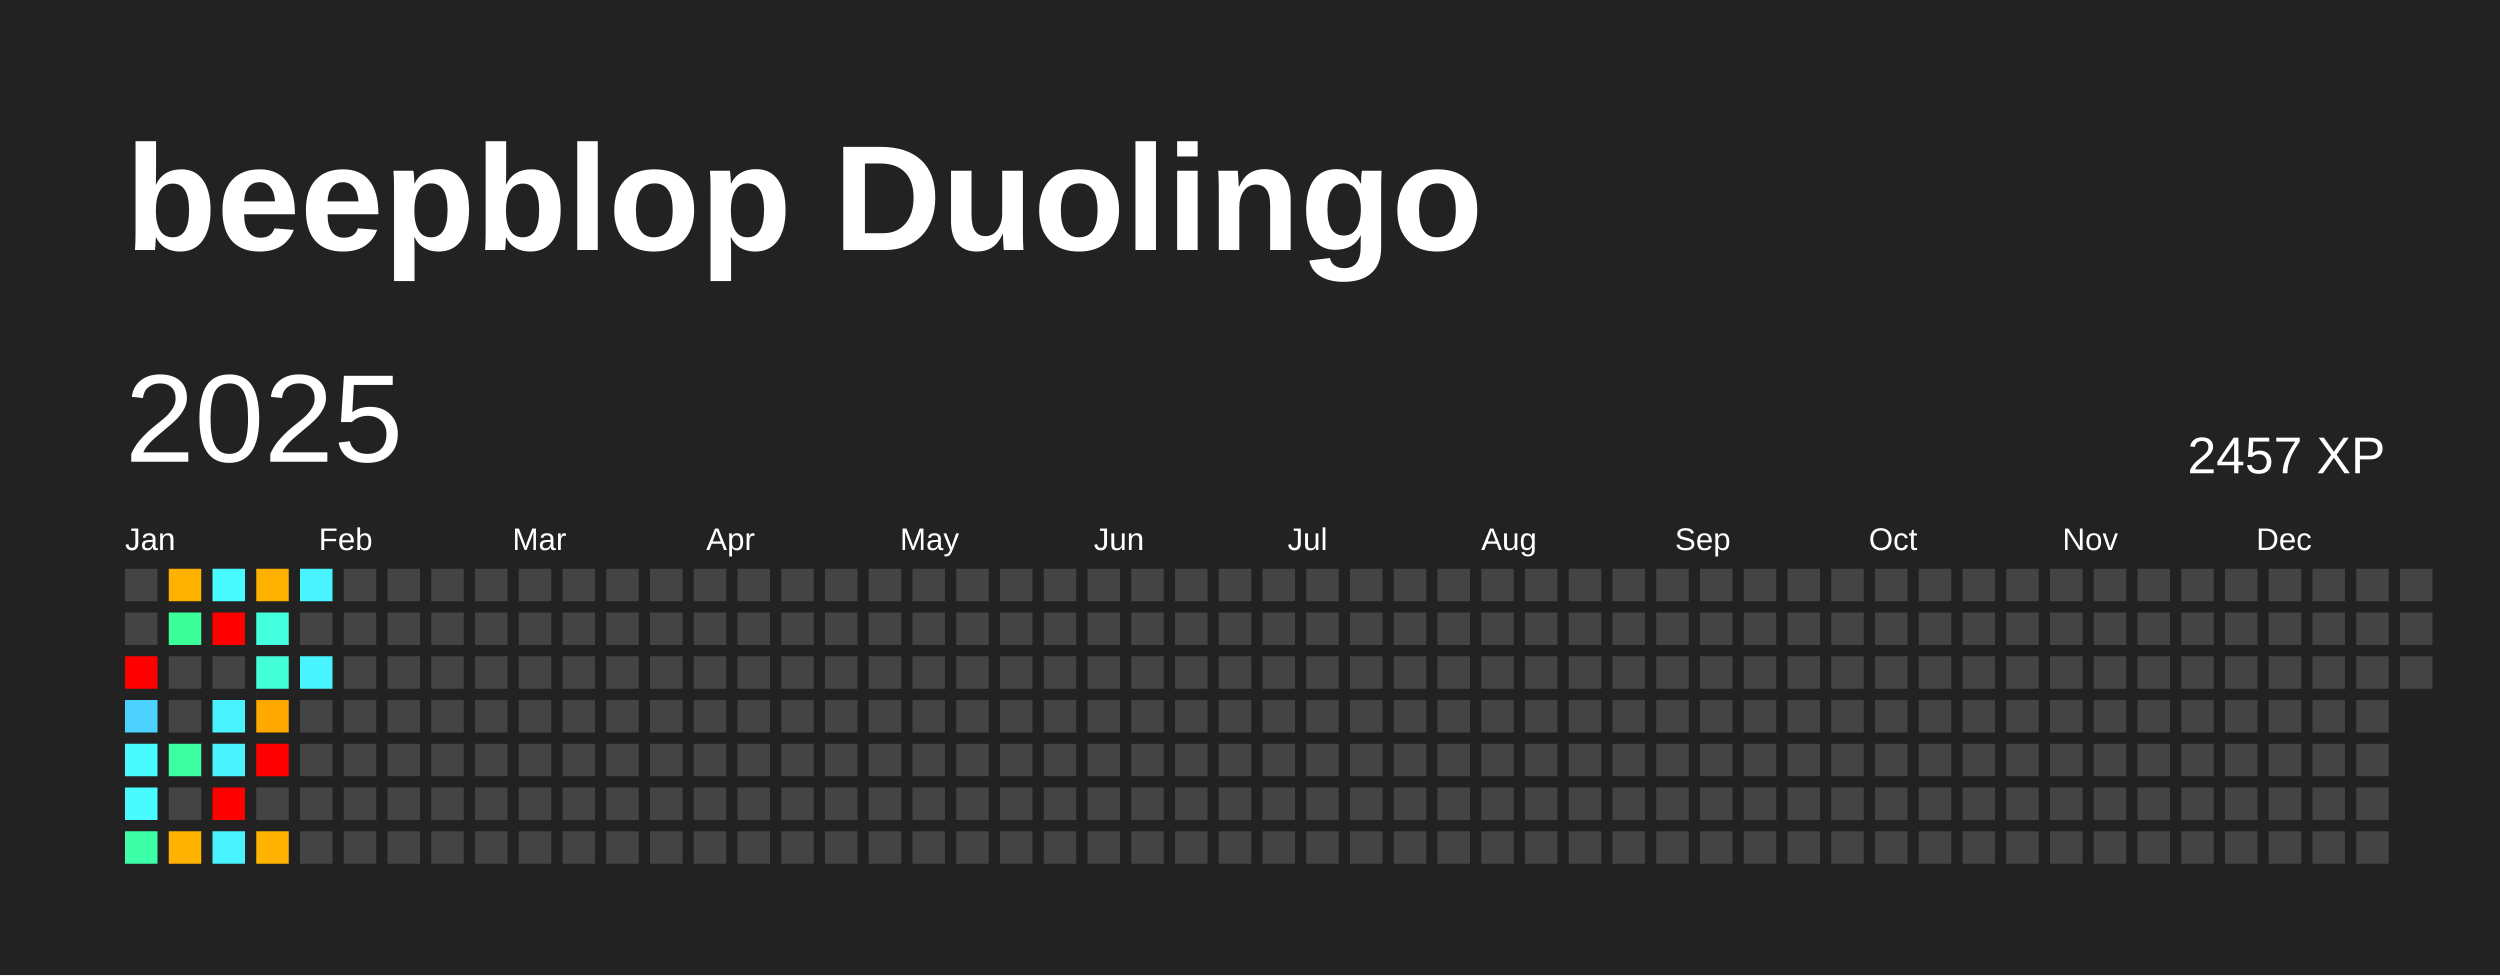
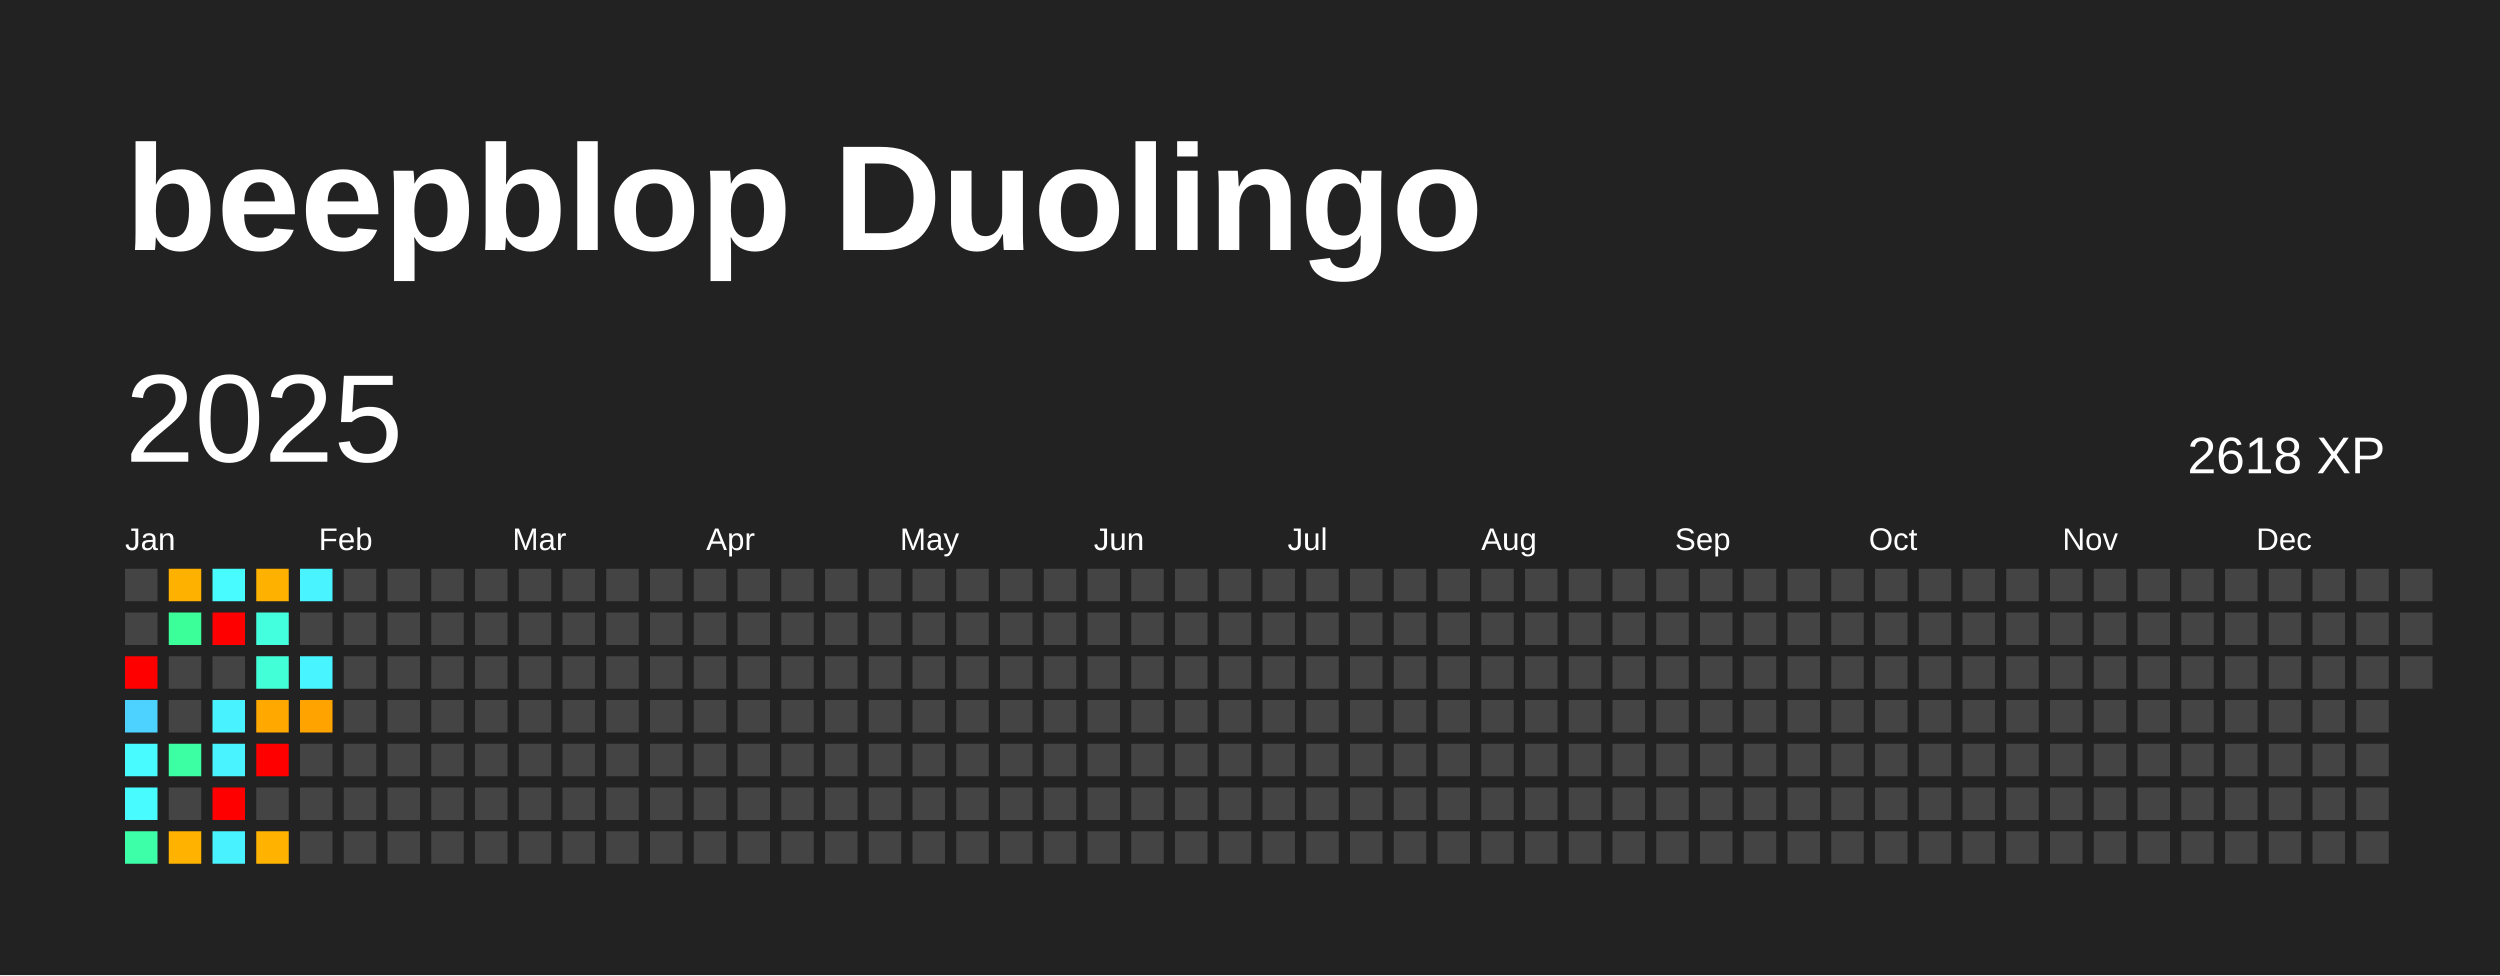
<svg xmlns="http://www.w3.org/2000/svg" baseProfile="full" height="78mm" version="1.1" viewBox="0,0,200,78" width="200mm">
  <defs />
  <rect fill="#222222" height="78" width="200" x="0" y="0" />
  <text fill="#FFFFFF" style="font-size:12px; font-family:Arial; font-weight:bold;" x="10" y="20">beepblop Duolingo</text>
  <text dominant-baseline="hanging" fill="#FFFFFF" style="font-size:10.0px; font-family:Arial;" x="10" y="30">2025</text>
-   <text dominant-baseline="hanging" fill="#FFFFFF" style="font-size:4.125px; font-family:Arial;" x="175" y="35">2457 XP</text>
+   <text dominant-baseline="hanging" fill="#FFFFFF" style="font-size:4.125px; font-family:Arial;" x="175" y="35">2618 XP</text>
  <text fill="#FFFFFF" style="font-size:2.5px; font-family:Arial" x="10.0" y="44">Jan</text>
  <text fill="#FFFFFF" style="font-size:2.5px; font-family:Arial" x="25.5" y="44">Feb</text>
  <text fill="#FFFFFF" style="font-size:2.5px; font-family:Arial" x="41.0" y="44">Mar</text>
  <text fill="#FFFFFF" style="font-size:2.5px; font-family:Arial" x="56.5" y="44">Apr</text>
  <text fill="#FFFFFF" style="font-size:2.5px; font-family:Arial" x="72.0" y="44">May</text>
  <text fill="#FFFFFF" style="font-size:2.5px; font-family:Arial" x="87.5" y="44">Jun</text>
  <text fill="#FFFFFF" style="font-size:2.5px; font-family:Arial" x="103.0" y="44">Jul</text>
  <text fill="#FFFFFF" style="font-size:2.5px; font-family:Arial" x="118.5" y="44">Aug</text>
  <text fill="#FFFFFF" style="font-size:2.5px; font-family:Arial" x="134.0" y="44">Sep</text>
  <text fill="#FFFFFF" style="font-size:2.5px; font-family:Arial" x="149.5" y="44">Oct</text>
  <text fill="#FFFFFF" style="font-size:2.5px; font-family:Arial" x="165.0" y="44">Nov</text>
  <text fill="#FFFFFF" style="font-size:2.5px; font-family:Arial" x="180.5" y="44">Dec</text>
  <rect fill="#444444" height="2.6" width="2.6" x="10.0" y="45.5" />
  <rect fill="#444444" height="2.6" width="2.6" x="10.0" y="49.0" />
  <rect fill="red" height="2.6" width="2.6" x="10.0" y="52.5" />
  <rect fill="#4dd2ff" height="2.6" width="2.6" x="10.0" y="56.0" />
  <rect fill="#47fbff" height="2.6" width="2.6" x="10.0" y="59.5" />
  <rect fill="#47fbff" height="2.6" width="2.6" x="10.0" y="63.0" />
  <rect fill="#3cffa8" height="2.6" width="2.6" x="10.0" y="66.5" />
  <rect fill="#ffb100" height="2.6" width="2.6" x="13.5" y="45.5" />
  <rect fill="#3bff99" height="2.6" width="2.6" x="13.5" y="49.0" />
  <rect fill="#444444" height="2.6" width="2.6" x="13.5" y="52.5" />
  <rect fill="#444444" height="2.6" width="2.6" x="13.5" y="56.0" />
  <rect fill="#3cffa3" height="2.6" width="2.6" x="13.5" y="59.5" />
  <rect fill="#444444" height="2.6" width="2.6" x="13.5" y="63.0" />
  <rect fill="#ffb200" height="2.6" width="2.6" x="13.5" y="66.5" />
  <rect fill="#47fbff" height="2.6" width="2.6" x="17.0" y="45.5" />
  <rect fill="red" height="2.6" width="2.6" x="17.0" y="49.0" />
  <rect fill="#444444" height="2.6" width="2.6" x="17.0" y="52.5" />
  <rect fill="#49f2ff" height="2.6" width="2.6" x="17.0" y="56.0" />
  <rect fill="#49f3ff" height="2.6" width="2.6" x="17.0" y="59.5" />
  <rect fill="red" height="2.6" width="2.6" x="17.0" y="63.0" />
  <rect fill="#49f2ff" height="2.6" width="2.6" x="17.0" y="66.5" />
  <rect fill="#ffb100" height="2.6" width="2.6" x="20.5" y="45.5" />
  <rect fill="#43ffdd" height="2.6" width="2.6" x="20.5" y="49.0" />
  <rect fill="#42ffd8" height="2.6" width="2.6" x="20.5" y="52.5" />
  <rect fill="#ffa800" height="2.6" width="2.6" x="20.5" y="56.0" />
  <rect fill="red" height="2.6" width="2.6" x="20.5" y="59.5" />
  <rect fill="#444444" height="2.6" width="2.6" x="20.5" y="63.0" />
  <rect fill="#ffb300" height="2.6" width="2.6" x="20.5" y="66.5" />
  <rect fill="#49f3ff" height="2.6" width="2.6" x="24.0" y="45.5" />
  <rect fill="#444444" height="2.6" width="2.6" x="24.0" y="49.0" />
  <rect fill="#48f4ff" height="2.6" width="2.6" x="24.0" y="52.5" />
-   <rect fill="#444444" height="2.6" width="2.6" x="24.0" y="56.0" />
+   <rect fill="#ffa300" height="2.6" width="2.6" x="24.0" y="56.0" />
  <rect fill="#444444" height="2.6" width="2.6" x="24.0" y="59.5" />
  <rect fill="#444444" height="2.6" width="2.6" x="24.0" y="63.0" />
  <rect fill="#444444" height="2.6" width="2.6" x="24.0" y="66.5" />
  <rect fill="#444444" height="2.6" width="2.6" x="27.5" y="45.5" />
  <rect fill="#444444" height="2.6" width="2.6" x="27.5" y="49.0" />
  <rect fill="#444444" height="2.6" width="2.6" x="27.5" y="52.5" />
  <rect fill="#444444" height="2.6" width="2.6" x="27.5" y="56.0" />
  <rect fill="#444444" height="2.6" width="2.6" x="27.5" y="59.5" />
  <rect fill="#444444" height="2.6" width="2.6" x="27.5" y="63.0" />
  <rect fill="#444444" height="2.6" width="2.6" x="27.5" y="66.5" />
  <rect fill="#444444" height="2.6" width="2.6" x="31.0" y="45.5" />
  <rect fill="#444444" height="2.6" width="2.6" x="31.0" y="49.0" />
  <rect fill="#444444" height="2.6" width="2.6" x="31.0" y="52.5" />
  <rect fill="#444444" height="2.6" width="2.6" x="31.0" y="56.0" />
  <rect fill="#444444" height="2.6" width="2.6" x="31.0" y="59.5" />
  <rect fill="#444444" height="2.6" width="2.6" x="31.0" y="63.0" />
  <rect fill="#444444" height="2.6" width="2.6" x="31.0" y="66.5" />
  <rect fill="#444444" height="2.6" width="2.6" x="34.5" y="45.5" />
  <rect fill="#444444" height="2.6" width="2.6" x="34.5" y="49.0" />
  <rect fill="#444444" height="2.6" width="2.6" x="34.5" y="52.5" />
  <rect fill="#444444" height="2.6" width="2.6" x="34.5" y="56.0" />
  <rect fill="#444444" height="2.6" width="2.6" x="34.5" y="59.5" />
  <rect fill="#444444" height="2.6" width="2.6" x="34.5" y="63.0" />
  <rect fill="#444444" height="2.6" width="2.6" x="34.5" y="66.5" />
  <rect fill="#444444" height="2.6" width="2.6" x="38.0" y="45.5" />
  <rect fill="#444444" height="2.6" width="2.6" x="38.0" y="49.0" />
  <rect fill="#444444" height="2.6" width="2.6" x="38.0" y="52.5" />
  <rect fill="#444444" height="2.6" width="2.6" x="38.0" y="56.0" />
  <rect fill="#444444" height="2.6" width="2.6" x="38.0" y="59.5" />
  <rect fill="#444444" height="2.6" width="2.6" x="38.0" y="63.0" />
  <rect fill="#444444" height="2.6" width="2.6" x="38.0" y="66.5" />
  <rect fill="#444444" height="2.6" width="2.6" x="41.5" y="45.5" />
  <rect fill="#444444" height="2.6" width="2.6" x="41.5" y="49.0" />
  <rect fill="#444444" height="2.6" width="2.6" x="41.5" y="52.5" />
  <rect fill="#444444" height="2.6" width="2.6" x="41.5" y="56.0" />
  <rect fill="#444444" height="2.6" width="2.6" x="41.5" y="59.5" />
  <rect fill="#444444" height="2.6" width="2.6" x="41.5" y="63.0" />
  <rect fill="#444444" height="2.6" width="2.6" x="41.5" y="66.5" />
  <rect fill="#444444" height="2.6" width="2.6" x="45.0" y="45.5" />
  <rect fill="#444444" height="2.6" width="2.6" x="45.0" y="49.0" />
  <rect fill="#444444" height="2.6" width="2.6" x="45.0" y="52.5" />
  <rect fill="#444444" height="2.6" width="2.6" x="45.0" y="56.0" />
  <rect fill="#444444" height="2.6" width="2.6" x="45.0" y="59.5" />
  <rect fill="#444444" height="2.6" width="2.6" x="45.0" y="63.0" />
  <rect fill="#444444" height="2.6" width="2.6" x="45.0" y="66.5" />
  <rect fill="#444444" height="2.6" width="2.6" x="48.5" y="45.5" />
  <rect fill="#444444" height="2.6" width="2.6" x="48.5" y="49.0" />
  <rect fill="#444444" height="2.6" width="2.6" x="48.5" y="52.5" />
  <rect fill="#444444" height="2.6" width="2.6" x="48.5" y="56.0" />
  <rect fill="#444444" height="2.6" width="2.6" x="48.5" y="59.5" />
  <rect fill="#444444" height="2.6" width="2.6" x="48.5" y="63.0" />
  <rect fill="#444444" height="2.6" width="2.6" x="48.5" y="66.5" />
  <rect fill="#444444" height="2.6" width="2.6" x="52.0" y="45.5" />
  <rect fill="#444444" height="2.6" width="2.6" x="52.0" y="49.0" />
  <rect fill="#444444" height="2.6" width="2.6" x="52.0" y="52.5" />
  <rect fill="#444444" height="2.6" width="2.6" x="52.0" y="56.0" />
  <rect fill="#444444" height="2.6" width="2.6" x="52.0" y="59.5" />
  <rect fill="#444444" height="2.6" width="2.6" x="52.0" y="63.0" />
  <rect fill="#444444" height="2.6" width="2.6" x="52.0" y="66.5" />
  <rect fill="#444444" height="2.6" width="2.6" x="55.5" y="45.5" />
  <rect fill="#444444" height="2.6" width="2.6" x="55.5" y="49.0" />
  <rect fill="#444444" height="2.6" width="2.6" x="55.5" y="52.5" />
  <rect fill="#444444" height="2.6" width="2.6" x="55.5" y="56.0" />
  <rect fill="#444444" height="2.6" width="2.6" x="55.5" y="59.5" />
  <rect fill="#444444" height="2.6" width="2.6" x="55.5" y="63.0" />
  <rect fill="#444444" height="2.6" width="2.6" x="55.5" y="66.5" />
  <rect fill="#444444" height="2.6" width="2.6" x="59.0" y="45.5" />
  <rect fill="#444444" height="2.6" width="2.6" x="59.0" y="49.0" />
  <rect fill="#444444" height="2.6" width="2.6" x="59.0" y="52.5" />
  <rect fill="#444444" height="2.6" width="2.6" x="59.0" y="56.0" />
  <rect fill="#444444" height="2.6" width="2.6" x="59.0" y="59.5" />
  <rect fill="#444444" height="2.6" width="2.6" x="59.0" y="63.0" />
  <rect fill="#444444" height="2.6" width="2.6" x="59.0" y="66.5" />
  <rect fill="#444444" height="2.6" width="2.6" x="62.5" y="45.5" />
  <rect fill="#444444" height="2.6" width="2.6" x="62.5" y="49.0" />
  <rect fill="#444444" height="2.6" width="2.6" x="62.5" y="52.5" />
  <rect fill="#444444" height="2.6" width="2.6" x="62.5" y="56.0" />
  <rect fill="#444444" height="2.6" width="2.6" x="62.5" y="59.5" />
  <rect fill="#444444" height="2.6" width="2.6" x="62.5" y="63.0" />
  <rect fill="#444444" height="2.6" width="2.6" x="62.5" y="66.5" />
  <rect fill="#444444" height="2.6" width="2.6" x="66.0" y="45.5" />
  <rect fill="#444444" height="2.6" width="2.6" x="66.0" y="49.0" />
  <rect fill="#444444" height="2.6" width="2.6" x="66.0" y="52.5" />
  <rect fill="#444444" height="2.6" width="2.6" x="66.0" y="56.0" />
  <rect fill="#444444" height="2.6" width="2.6" x="66.0" y="59.5" />
  <rect fill="#444444" height="2.6" width="2.6" x="66.0" y="63.0" />
  <rect fill="#444444" height="2.6" width="2.6" x="66.0" y="66.5" />
  <rect fill="#444444" height="2.6" width="2.6" x="69.5" y="45.5" />
  <rect fill="#444444" height="2.6" width="2.6" x="69.5" y="49.0" />
  <rect fill="#444444" height="2.6" width="2.6" x="69.5" y="52.5" />
  <rect fill="#444444" height="2.6" width="2.6" x="69.5" y="56.0" />
  <rect fill="#444444" height="2.6" width="2.6" x="69.5" y="59.5" />
  <rect fill="#444444" height="2.6" width="2.6" x="69.5" y="63.0" />
  <rect fill="#444444" height="2.6" width="2.6" x="69.5" y="66.5" />
  <rect fill="#444444" height="2.6" width="2.6" x="73.0" y="45.5" />
  <rect fill="#444444" height="2.6" width="2.6" x="73.0" y="49.0" />
  <rect fill="#444444" height="2.6" width="2.6" x="73.0" y="52.5" />
  <rect fill="#444444" height="2.6" width="2.6" x="73.0" y="56.0" />
  <rect fill="#444444" height="2.6" width="2.6" x="73.0" y="59.5" />
  <rect fill="#444444" height="2.6" width="2.6" x="73.0" y="63.0" />
  <rect fill="#444444" height="2.6" width="2.6" x="73.0" y="66.5" />
  <rect fill="#444444" height="2.6" width="2.6" x="76.5" y="45.5" />
  <rect fill="#444444" height="2.6" width="2.6" x="76.5" y="49.0" />
  <rect fill="#444444" height="2.6" width="2.6" x="76.5" y="52.5" />
  <rect fill="#444444" height="2.6" width="2.6" x="76.5" y="56.0" />
  <rect fill="#444444" height="2.6" width="2.6" x="76.5" y="59.5" />
  <rect fill="#444444" height="2.6" width="2.6" x="76.5" y="63.0" />
  <rect fill="#444444" height="2.6" width="2.6" x="76.5" y="66.5" />
  <rect fill="#444444" height="2.6" width="2.6" x="80.0" y="45.5" />
  <rect fill="#444444" height="2.6" width="2.6" x="80.0" y="49.0" />
  <rect fill="#444444" height="2.6" width="2.6" x="80.0" y="52.5" />
  <rect fill="#444444" height="2.6" width="2.6" x="80.0" y="56.0" />
  <rect fill="#444444" height="2.6" width="2.6" x="80.0" y="59.5" />
  <rect fill="#444444" height="2.6" width="2.6" x="80.0" y="63.0" />
  <rect fill="#444444" height="2.6" width="2.6" x="80.0" y="66.5" />
  <rect fill="#444444" height="2.6" width="2.6" x="83.5" y="45.5" />
  <rect fill="#444444" height="2.6" width="2.6" x="83.5" y="49.0" />
  <rect fill="#444444" height="2.6" width="2.6" x="83.5" y="52.5" />
  <rect fill="#444444" height="2.6" width="2.6" x="83.5" y="56.0" />
  <rect fill="#444444" height="2.6" width="2.6" x="83.5" y="59.5" />
  <rect fill="#444444" height="2.6" width="2.6" x="83.5" y="63.0" />
  <rect fill="#444444" height="2.6" width="2.6" x="83.5" y="66.5" />
  <rect fill="#444444" height="2.6" width="2.6" x="87.0" y="45.5" />
  <rect fill="#444444" height="2.6" width="2.6" x="87.0" y="49.0" />
  <rect fill="#444444" height="2.6" width="2.6" x="87.0" y="52.5" />
  <rect fill="#444444" height="2.6" width="2.6" x="87.0" y="56.0" />
  <rect fill="#444444" height="2.6" width="2.6" x="87.0" y="59.5" />
  <rect fill="#444444" height="2.6" width="2.6" x="87.0" y="63.0" />
  <rect fill="#444444" height="2.6" width="2.6" x="87.0" y="66.5" />
  <rect fill="#444444" height="2.6" width="2.6" x="90.5" y="45.5" />
  <rect fill="#444444" height="2.6" width="2.6" x="90.5" y="49.0" />
  <rect fill="#444444" height="2.6" width="2.6" x="90.5" y="52.5" />
  <rect fill="#444444" height="2.6" width="2.6" x="90.5" y="56.0" />
  <rect fill="#444444" height="2.6" width="2.6" x="90.5" y="59.5" />
  <rect fill="#444444" height="2.6" width="2.6" x="90.5" y="63.0" />
  <rect fill="#444444" height="2.6" width="2.6" x="90.5" y="66.5" />
  <rect fill="#444444" height="2.6" width="2.6" x="94.0" y="45.5" />
  <rect fill="#444444" height="2.6" width="2.6" x="94.0" y="49.0" />
  <rect fill="#444444" height="2.6" width="2.6" x="94.0" y="52.5" />
  <rect fill="#444444" height="2.6" width="2.6" x="94.0" y="56.0" />
  <rect fill="#444444" height="2.6" width="2.6" x="94.0" y="59.5" />
  <rect fill="#444444" height="2.6" width="2.6" x="94.0" y="63.0" />
  <rect fill="#444444" height="2.6" width="2.6" x="94.0" y="66.5" />
  <rect fill="#444444" height="2.6" width="2.6" x="97.5" y="45.5" />
  <rect fill="#444444" height="2.6" width="2.6" x="97.5" y="49.0" />
  <rect fill="#444444" height="2.6" width="2.6" x="97.5" y="52.5" />
  <rect fill="#444444" height="2.6" width="2.6" x="97.5" y="56.0" />
  <rect fill="#444444" height="2.6" width="2.6" x="97.5" y="59.5" />
  <rect fill="#444444" height="2.6" width="2.6" x="97.5" y="63.0" />
  <rect fill="#444444" height="2.6" width="2.6" x="97.5" y="66.5" />
  <rect fill="#444444" height="2.6" width="2.6" x="101.0" y="45.5" />
  <rect fill="#444444" height="2.6" width="2.6" x="101.0" y="49.0" />
  <rect fill="#444444" height="2.6" width="2.6" x="101.0" y="52.5" />
  <rect fill="#444444" height="2.6" width="2.6" x="101.0" y="56.0" />
  <rect fill="#444444" height="2.6" width="2.6" x="101.0" y="59.5" />
  <rect fill="#444444" height="2.6" width="2.6" x="101.0" y="63.0" />
  <rect fill="#444444" height="2.6" width="2.6" x="101.0" y="66.5" />
  <rect fill="#444444" height="2.6" width="2.6" x="104.5" y="45.5" />
  <rect fill="#444444" height="2.6" width="2.6" x="104.5" y="49.0" />
  <rect fill="#444444" height="2.6" width="2.6" x="104.5" y="52.5" />
  <rect fill="#444444" height="2.6" width="2.6" x="104.5" y="56.0" />
  <rect fill="#444444" height="2.6" width="2.6" x="104.5" y="59.5" />
  <rect fill="#444444" height="2.6" width="2.6" x="104.5" y="63.0" />
  <rect fill="#444444" height="2.6" width="2.6" x="104.5" y="66.5" />
  <rect fill="#444444" height="2.6" width="2.6" x="108.0" y="45.5" />
  <rect fill="#444444" height="2.6" width="2.6" x="108.0" y="49.0" />
  <rect fill="#444444" height="2.6" width="2.6" x="108.0" y="52.5" />
  <rect fill="#444444" height="2.6" width="2.6" x="108.0" y="56.0" />
  <rect fill="#444444" height="2.6" width="2.6" x="108.0" y="59.5" />
  <rect fill="#444444" height="2.6" width="2.6" x="108.0" y="63.0" />
  <rect fill="#444444" height="2.6" width="2.6" x="108.0" y="66.5" />
  <rect fill="#444444" height="2.6" width="2.6" x="111.5" y="45.5" />
  <rect fill="#444444" height="2.6" width="2.6" x="111.5" y="49.0" />
  <rect fill="#444444" height="2.6" width="2.6" x="111.5" y="52.5" />
  <rect fill="#444444" height="2.6" width="2.6" x="111.5" y="56.0" />
  <rect fill="#444444" height="2.6" width="2.6" x="111.5" y="59.5" />
  <rect fill="#444444" height="2.6" width="2.6" x="111.5" y="63.0" />
  <rect fill="#444444" height="2.6" width="2.6" x="111.5" y="66.5" />
  <rect fill="#444444" height="2.6" width="2.6" x="115.0" y="45.5" />
  <rect fill="#444444" height="2.6" width="2.6" x="115.0" y="49.0" />
  <rect fill="#444444" height="2.6" width="2.6" x="115.0" y="52.5" />
  <rect fill="#444444" height="2.6" width="2.6" x="115.0" y="56.0" />
  <rect fill="#444444" height="2.6" width="2.6" x="115.0" y="59.5" />
  <rect fill="#444444" height="2.6" width="2.6" x="115.0" y="63.0" />
  <rect fill="#444444" height="2.6" width="2.6" x="115.0" y="66.5" />
  <rect fill="#444444" height="2.6" width="2.6" x="118.5" y="45.5" />
  <rect fill="#444444" height="2.6" width="2.6" x="118.5" y="49.0" />
  <rect fill="#444444" height="2.6" width="2.6" x="118.5" y="52.5" />
  <rect fill="#444444" height="2.6" width="2.6" x="118.5" y="56.0" />
  <rect fill="#444444" height="2.6" width="2.6" x="118.5" y="59.5" />
  <rect fill="#444444" height="2.6" width="2.6" x="118.5" y="63.0" />
  <rect fill="#444444" height="2.6" width="2.6" x="118.5" y="66.5" />
  <rect fill="#444444" height="2.6" width="2.6" x="122.0" y="45.5" />
  <rect fill="#444444" height="2.6" width="2.6" x="122.0" y="49.0" />
  <rect fill="#444444" height="2.6" width="2.6" x="122.0" y="52.5" />
  <rect fill="#444444" height="2.6" width="2.6" x="122.0" y="56.0" />
  <rect fill="#444444" height="2.6" width="2.6" x="122.0" y="59.5" />
  <rect fill="#444444" height="2.6" width="2.6" x="122.0" y="63.0" />
  <rect fill="#444444" height="2.6" width="2.6" x="122.0" y="66.5" />
  <rect fill="#444444" height="2.6" width="2.6" x="125.5" y="45.5" />
  <rect fill="#444444" height="2.6" width="2.6" x="125.5" y="49.0" />
  <rect fill="#444444" height="2.6" width="2.6" x="125.5" y="52.5" />
  <rect fill="#444444" height="2.6" width="2.6" x="125.5" y="56.0" />
  <rect fill="#444444" height="2.6" width="2.6" x="125.5" y="59.5" />
  <rect fill="#444444" height="2.6" width="2.6" x="125.5" y="63.0" />
  <rect fill="#444444" height="2.6" width="2.6" x="125.5" y="66.5" />
  <rect fill="#444444" height="2.6" width="2.6" x="129.0" y="45.5" />
  <rect fill="#444444" height="2.6" width="2.6" x="129.0" y="49.0" />
  <rect fill="#444444" height="2.6" width="2.6" x="129.0" y="52.5" />
  <rect fill="#444444" height="2.6" width="2.6" x="129.0" y="56.0" />
  <rect fill="#444444" height="2.6" width="2.6" x="129.0" y="59.5" />
  <rect fill="#444444" height="2.6" width="2.6" x="129.0" y="63.0" />
  <rect fill="#444444" height="2.6" width="2.6" x="129.0" y="66.5" />
  <rect fill="#444444" height="2.6" width="2.6" x="132.5" y="45.5" />
  <rect fill="#444444" height="2.6" width="2.6" x="132.5" y="49.0" />
  <rect fill="#444444" height="2.6" width="2.6" x="132.5" y="52.5" />
  <rect fill="#444444" height="2.6" width="2.6" x="132.5" y="56.0" />
  <rect fill="#444444" height="2.6" width="2.6" x="132.5" y="59.5" />
  <rect fill="#444444" height="2.6" width="2.6" x="132.5" y="63.0" />
  <rect fill="#444444" height="2.6" width="2.6" x="132.5" y="66.5" />
  <rect fill="#444444" height="2.6" width="2.6" x="136.0" y="45.5" />
  <rect fill="#444444" height="2.6" width="2.6" x="136.0" y="49.0" />
  <rect fill="#444444" height="2.6" width="2.6" x="136.0" y="52.5" />
  <rect fill="#444444" height="2.6" width="2.6" x="136.0" y="56.0" />
  <rect fill="#444444" height="2.6" width="2.6" x="136.0" y="59.5" />
  <rect fill="#444444" height="2.6" width="2.6" x="136.0" y="63.0" />
  <rect fill="#444444" height="2.6" width="2.6" x="136.0" y="66.5" />
  <rect fill="#444444" height="2.6" width="2.6" x="139.5" y="45.5" />
  <rect fill="#444444" height="2.6" width="2.6" x="139.5" y="49.0" />
  <rect fill="#444444" height="2.6" width="2.6" x="139.5" y="52.5" />
  <rect fill="#444444" height="2.6" width="2.6" x="139.5" y="56.0" />
  <rect fill="#444444" height="2.6" width="2.6" x="139.5" y="59.5" />
  <rect fill="#444444" height="2.6" width="2.6" x="139.5" y="63.0" />
  <rect fill="#444444" height="2.6" width="2.6" x="139.5" y="66.5" />
  <rect fill="#444444" height="2.6" width="2.6" x="143.0" y="45.5" />
  <rect fill="#444444" height="2.6" width="2.6" x="143.0" y="49.0" />
  <rect fill="#444444" height="2.6" width="2.6" x="143.0" y="52.5" />
  <rect fill="#444444" height="2.6" width="2.6" x="143.0" y="56.0" />
  <rect fill="#444444" height="2.6" width="2.6" x="143.0" y="59.5" />
  <rect fill="#444444" height="2.6" width="2.6" x="143.0" y="63.0" />
  <rect fill="#444444" height="2.6" width="2.6" x="143.0" y="66.5" />
  <rect fill="#444444" height="2.6" width="2.6" x="146.5" y="45.5" />
  <rect fill="#444444" height="2.6" width="2.6" x="146.5" y="49.0" />
  <rect fill="#444444" height="2.6" width="2.6" x="146.5" y="52.5" />
  <rect fill="#444444" height="2.6" width="2.6" x="146.5" y="56.0" />
  <rect fill="#444444" height="2.6" width="2.6" x="146.5" y="59.5" />
  <rect fill="#444444" height="2.6" width="2.6" x="146.5" y="63.0" />
  <rect fill="#444444" height="2.6" width="2.6" x="146.5" y="66.5" />
  <rect fill="#444444" height="2.6" width="2.6" x="150.0" y="45.5" />
  <rect fill="#444444" height="2.6" width="2.6" x="150.0" y="49.0" />
  <rect fill="#444444" height="2.6" width="2.6" x="150.0" y="52.5" />
  <rect fill="#444444" height="2.6" width="2.6" x="150.0" y="56.0" />
  <rect fill="#444444" height="2.6" width="2.6" x="150.0" y="59.5" />
  <rect fill="#444444" height="2.6" width="2.6" x="150.0" y="63.0" />
  <rect fill="#444444" height="2.6" width="2.6" x="150.0" y="66.5" />
  <rect fill="#444444" height="2.6" width="2.6" x="153.5" y="45.5" />
  <rect fill="#444444" height="2.6" width="2.6" x="153.5" y="49.0" />
  <rect fill="#444444" height="2.6" width="2.6" x="153.5" y="52.5" />
  <rect fill="#444444" height="2.6" width="2.6" x="153.5" y="56.0" />
  <rect fill="#444444" height="2.6" width="2.6" x="153.5" y="59.5" />
  <rect fill="#444444" height="2.6" width="2.6" x="153.5" y="63.0" />
  <rect fill="#444444" height="2.6" width="2.6" x="153.5" y="66.5" />
  <rect fill="#444444" height="2.6" width="2.6" x="157.0" y="45.5" />
  <rect fill="#444444" height="2.6" width="2.6" x="157.0" y="49.0" />
  <rect fill="#444444" height="2.6" width="2.6" x="157.0" y="52.5" />
  <rect fill="#444444" height="2.6" width="2.6" x="157.0" y="56.0" />
  <rect fill="#444444" height="2.6" width="2.6" x="157.0" y="59.5" />
  <rect fill="#444444" height="2.6" width="2.6" x="157.0" y="63.0" />
  <rect fill="#444444" height="2.6" width="2.6" x="157.0" y="66.5" />
  <rect fill="#444444" height="2.6" width="2.6" x="160.5" y="45.5" />
  <rect fill="#444444" height="2.6" width="2.6" x="160.5" y="49.0" />
  <rect fill="#444444" height="2.6" width="2.6" x="160.5" y="52.5" />
  <rect fill="#444444" height="2.6" width="2.6" x="160.5" y="56.0" />
  <rect fill="#444444" height="2.6" width="2.6" x="160.5" y="59.5" />
  <rect fill="#444444" height="2.6" width="2.6" x="160.5" y="63.0" />
  <rect fill="#444444" height="2.6" width="2.6" x="160.5" y="66.5" />
  <rect fill="#444444" height="2.6" width="2.6" x="164.0" y="45.5" />
  <rect fill="#444444" height="2.6" width="2.6" x="164.0" y="49.0" />
  <rect fill="#444444" height="2.6" width="2.6" x="164.0" y="52.5" />
  <rect fill="#444444" height="2.6" width="2.6" x="164.0" y="56.0" />
  <rect fill="#444444" height="2.6" width="2.6" x="164.0" y="59.5" />
  <rect fill="#444444" height="2.6" width="2.6" x="164.0" y="63.0" />
  <rect fill="#444444" height="2.6" width="2.6" x="164.0" y="66.5" />
  <rect fill="#444444" height="2.6" width="2.6" x="167.5" y="45.5" />
  <rect fill="#444444" height="2.6" width="2.6" x="167.5" y="49.0" />
  <rect fill="#444444" height="2.6" width="2.6" x="167.5" y="52.5" />
  <rect fill="#444444" height="2.6" width="2.6" x="167.5" y="56.0" />
  <rect fill="#444444" height="2.6" width="2.6" x="167.5" y="59.5" />
  <rect fill="#444444" height="2.6" width="2.6" x="167.5" y="63.0" />
  <rect fill="#444444" height="2.6" width="2.6" x="167.5" y="66.5" />
  <rect fill="#444444" height="2.6" width="2.6" x="171.0" y="45.5" />
  <rect fill="#444444" height="2.6" width="2.6" x="171.0" y="49.0" />
  <rect fill="#444444" height="2.6" width="2.6" x="171.0" y="52.5" />
  <rect fill="#444444" height="2.6" width="2.6" x="171.0" y="56.0" />
  <rect fill="#444444" height="2.6" width="2.6" x="171.0" y="59.5" />
  <rect fill="#444444" height="2.6" width="2.6" x="171.0" y="63.0" />
  <rect fill="#444444" height="2.6" width="2.6" x="171.0" y="66.5" />
  <rect fill="#444444" height="2.6" width="2.6" x="174.5" y="45.5" />
  <rect fill="#444444" height="2.6" width="2.6" x="174.5" y="49.0" />
  <rect fill="#444444" height="2.6" width="2.6" x="174.5" y="52.5" />
  <rect fill="#444444" height="2.6" width="2.6" x="174.5" y="56.0" />
  <rect fill="#444444" height="2.6" width="2.6" x="174.5" y="59.5" />
  <rect fill="#444444" height="2.6" width="2.6" x="174.5" y="63.0" />
  <rect fill="#444444" height="2.6" width="2.6" x="174.5" y="66.5" />
  <rect fill="#444444" height="2.6" width="2.6" x="178.0" y="45.5" />
  <rect fill="#444444" height="2.6" width="2.6" x="178.0" y="49.0" />
  <rect fill="#444444" height="2.6" width="2.6" x="178.0" y="52.5" />
  <rect fill="#444444" height="2.6" width="2.6" x="178.0" y="56.0" />
  <rect fill="#444444" height="2.6" width="2.6" x="178.0" y="59.5" />
  <rect fill="#444444" height="2.6" width="2.6" x="178.0" y="63.0" />
  <rect fill="#444444" height="2.6" width="2.6" x="178.0" y="66.5" />
  <rect fill="#444444" height="2.6" width="2.6" x="181.5" y="45.5" />
  <rect fill="#444444" height="2.6" width="2.6" x="181.5" y="49.0" />
  <rect fill="#444444" height="2.6" width="2.6" x="181.5" y="52.5" />
  <rect fill="#444444" height="2.6" width="2.6" x="181.5" y="56.0" />
  <rect fill="#444444" height="2.6" width="2.6" x="181.5" y="59.5" />
  <rect fill="#444444" height="2.6" width="2.6" x="181.5" y="63.0" />
  <rect fill="#444444" height="2.6" width="2.6" x="181.5" y="66.5" />
  <rect fill="#444444" height="2.6" width="2.6" x="185.0" y="45.5" />
  <rect fill="#444444" height="2.6" width="2.6" x="185.0" y="49.0" />
  <rect fill="#444444" height="2.6" width="2.6" x="185.0" y="52.5" />
  <rect fill="#444444" height="2.6" width="2.6" x="185.0" y="56.0" />
  <rect fill="#444444" height="2.6" width="2.6" x="185.0" y="59.5" />
  <rect fill="#444444" height="2.6" width="2.6" x="185.0" y="63.0" />
  <rect fill="#444444" height="2.6" width="2.6" x="185.0" y="66.5" />
  <rect fill="#444444" height="2.6" width="2.6" x="188.5" y="45.5" />
  <rect fill="#444444" height="2.6" width="2.6" x="188.5" y="49.0" />
  <rect fill="#444444" height="2.6" width="2.6" x="188.5" y="52.5" />
  <rect fill="#444444" height="2.6" width="2.6" x="188.5" y="56.0" />
  <rect fill="#444444" height="2.6" width="2.6" x="188.5" y="59.5" />
  <rect fill="#444444" height="2.6" width="2.6" x="188.5" y="63.0" />
  <rect fill="#444444" height="2.6" width="2.6" x="188.5" y="66.5" />
  <rect fill="#444444" height="2.6" width="2.6" x="192.0" y="45.5" />
  <rect fill="#444444" height="2.6" width="2.6" x="192.0" y="49.0" />
  <rect fill="#444444" height="2.6" width="2.6" x="192.0" y="52.5" />
</svg>
